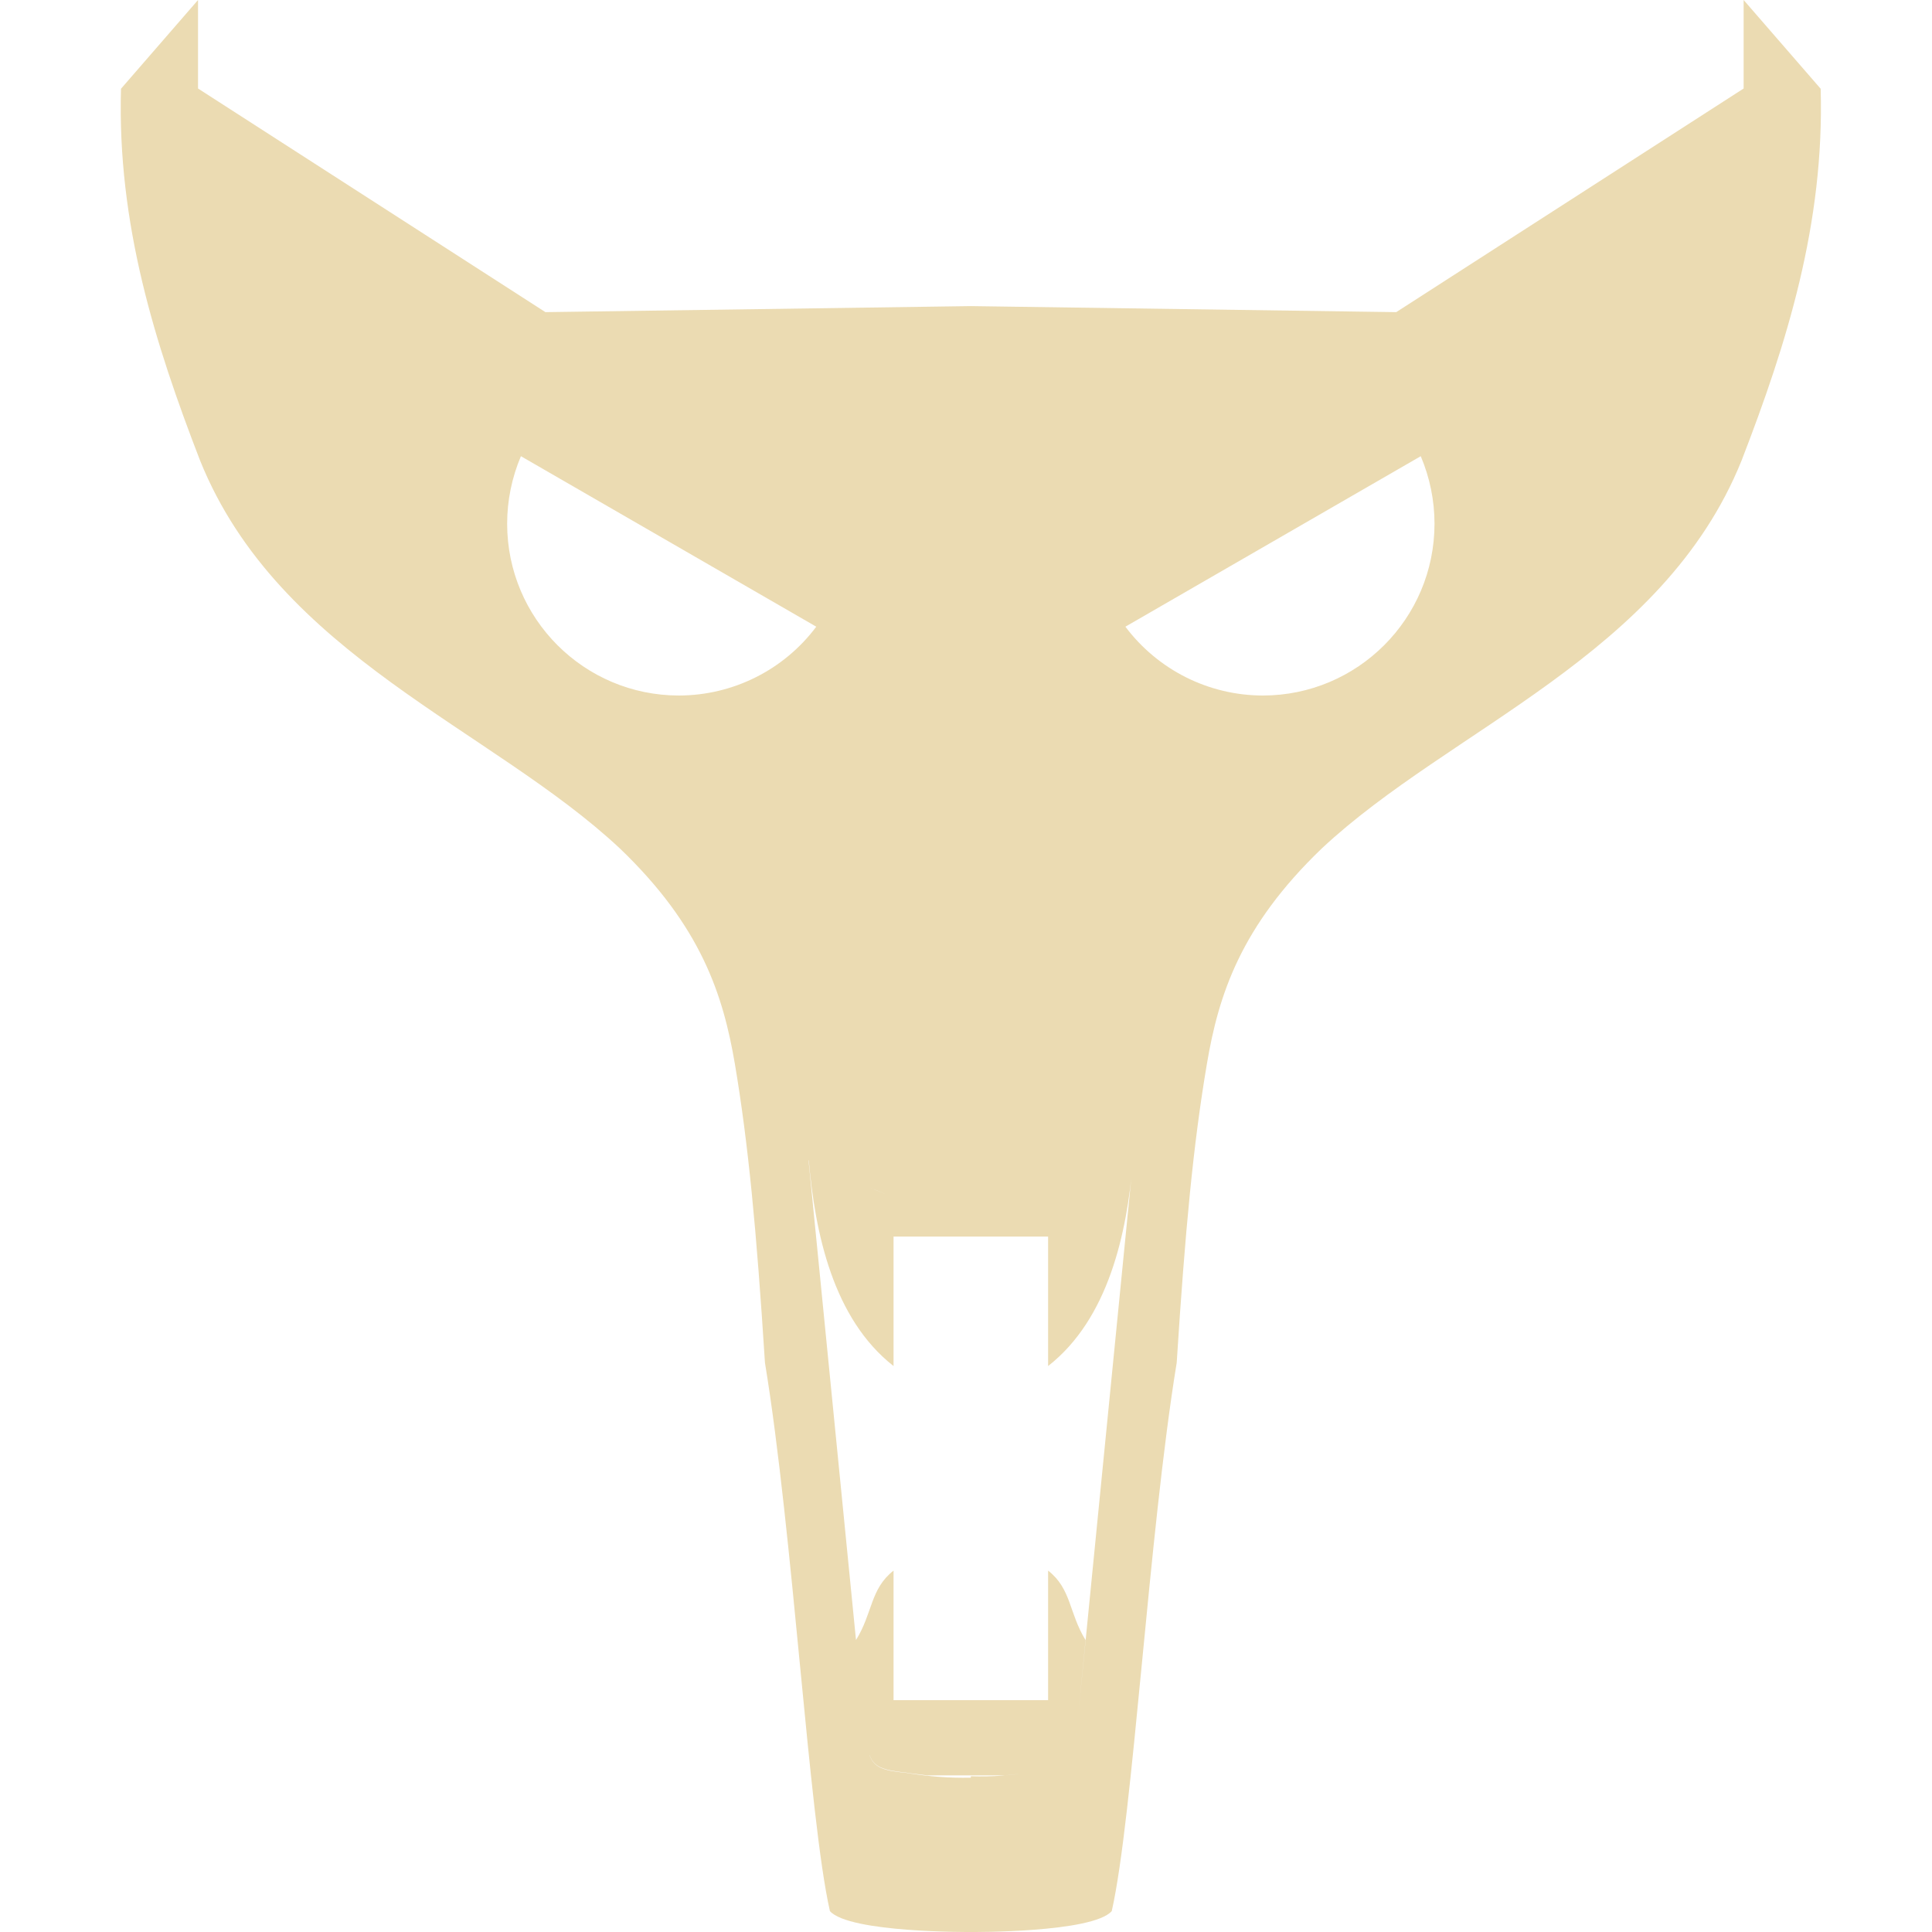
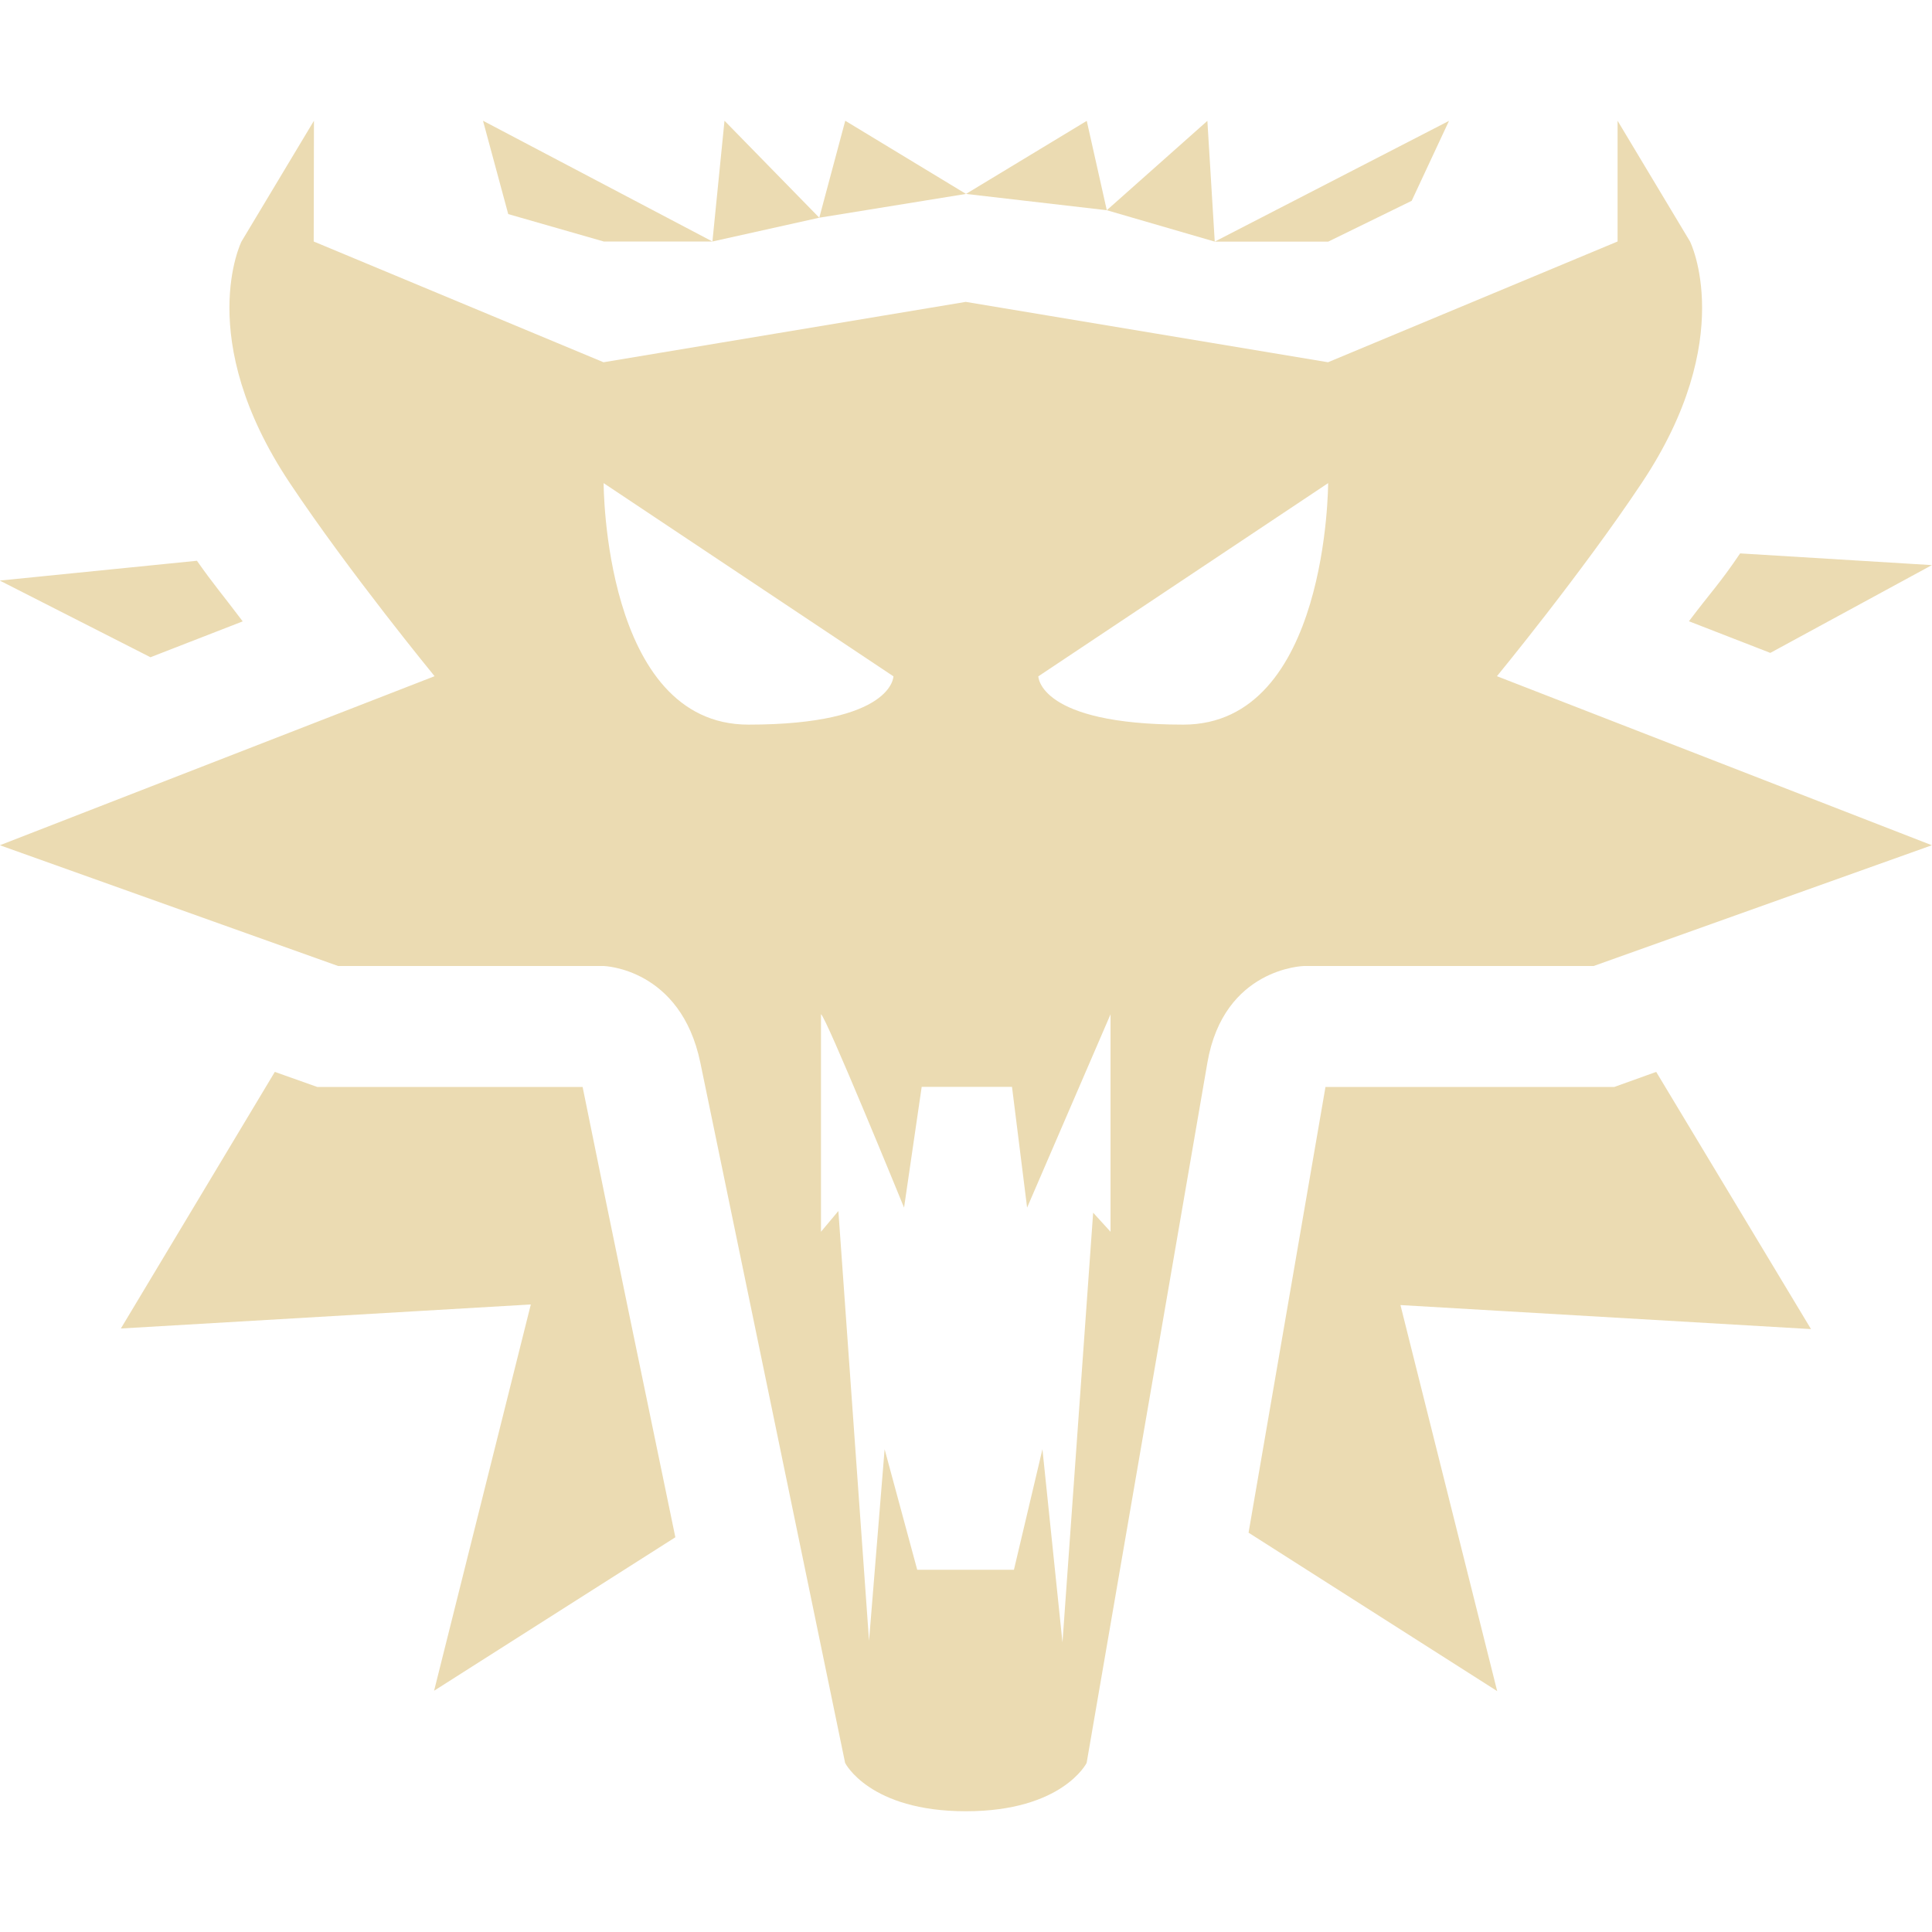
- <svg xmlns="http://www.w3.org/2000/svg" style="isolation:isolate" width="16" height="16" viewBox="0 0 16 16">
+ <svg xmlns="http://www.w3.org/2000/svg" width="16" height="16" version="1.1">
  <defs>
-     <style id="current-color-scheme" type="text/css">
-    .ColorScheme-Text { color:#ebdbb2; } .ColorScheme-Highlight { color:#458588; }
-   </style>
-     <linearGradient id="arrongin" x1="0%" x2="0%" y1="0%" y2="100%">
-       <stop offset="0%" style="stop-color:#d79921; stop-opacity:1" />
-       <stop offset="100%" style="stop-color:#b57614; stop-opacity:1" />
-     </linearGradient>
-     <linearGradient id="aurora" x1="0%" x2="0%" y1="0%" y2="100%">
-       <stop offset="0%" style="stop-color:#83a598; stop-opacity:1" />
-       <stop offset="100%" style="stop-color:#b16286; stop-opacity:1" />
-     </linearGradient>
-     <linearGradient id="fitdance" x1="0%" x2="0%" y1="0%" y2="100%">
-       <stop offset="0%" style="stop-color:#8ec07c; stop-opacity:1" />
-       <stop offset="100%" style="stop-color:#458588; stop-opacity:1" />
-     </linearGradient>
-     <linearGradient id="oomox" x1="0%" x2="0%" y1="0%" y2="100%">
-       <stop offset="0%" style="stop-color:#458588; stop-opacity:1" />
-       <stop offset="100%" style="stop-color:#928374; stop-opacity:1" />
-     </linearGradient>
-     <linearGradient id="rainblue" x1="0%" x2="0%" y1="0%" y2="100%">
-       <stop offset="0%" style="stop-color:#b8bb26; stop-opacity:1" />
-       <stop offset="100%" style="stop-color:#076678; stop-opacity:1" />
-     </linearGradient>
-     <linearGradient id="sunrise" x1="0%" x2="0%" y1="0%" y2="100%">
-       <stop offset="0%" style="stop-color: #fe8019; stop-opacity:1" />
-       <stop offset="100%" style="stop-color: #fabd2f; stop-opacity:1" />
-     </linearGradient>
-     <linearGradient id="telinkrin" x1="0%" x2="0%" y1="0%" y2="100%">
-       <stop offset="0%" style="stop-color: #83a598; stop-opacity:1" />
-       <stop offset="100%" style="stop-color: #83a598; stop-opacity:1" />
-     </linearGradient>
-     <linearGradient id="60spsycho" x1="0%" x2="0%" y1="0%" y2="100%">
-       <stop offset="0%" style="stop-color: #fb4934; stop-opacity:1" />
-       <stop offset="25%" style="stop-color: #fabd2f; stop-opacity:1" />
-       <stop offset="50%" style="stop-color: #fe8019; stop-opacity:1" />
-       <stop offset="100%" style="stop-color: #689d6a; stop-opacity:1" />
-     </linearGradient>
-     <linearGradient id="90ssummer" x1="0%" x2="0%" y1="0%" y2="100%">
-       <stop offset="0%" style="stop-color: #b16286; stop-opacity:1" />
-       <stop offset="20%" style="stop-color: #8ec07c; stop-opacity:1" />
-       <stop offset="50%" style="stop-color: #fabd2f; stop-opacity:1" />
-       <stop offset="100%" style="stop-color: #458588; stop-opacity:1" />
-     </linearGradient>
-     <linearGradient id="cyberneon" x1="0%" x2="0%" y1="0%" y2="100%">
-       <stop offset="0" style="stop-color:#83a598; stop-opacity:1" />
-       <stop offset="1" style="stop-color:#b16286; stop-opacity:1" />
-     </linearGradient>
+     <style id="current-color-scheme" type="text/css">.ColorScheme-Text { color:#ebdbb2; } .ColorScheme-Highlight { color:#458588; }</style>
  </defs>
-   <path style="fill:currentColor" class="ColorScheme-Text" d="M 1.64 0 L 1.002 0.735 C 0.97 1.852 1.282 2.844 1.657 3.814 C 2.309 5.431 4.07 6.031 5.133 7.026 C 5.808 7.672 5.989 8.242 6.086 8.811 C 6.197 9.47 6.265 10.185 6.335 11.285 C 6.57 12.717 6.697 15.049 6.873 15.827 C 7.034 16.008 8.04 16 8.04 16 C 8.04 16 9.046 16.008 9.207 15.827 C 9.383 15.049 9.511 12.717 9.745 11.285 C 9.815 10.185 9.883 9.47 9.995 8.811 C 10.091 8.242 10.273 7.672 10.947 7.026 C 12.01 6.031 13.771 5.431 14.423 3.814 C 14.798 2.844 15.11 1.852 15.078 0.735 L 14.44 0 L 14.44 0.733 L 11.563 2.585 L 8.04 2.535 L 4.517 2.585 L 1.64 0.733 L 1.64 0 Z M 4.314 3.778 L 6.76 5.19 C 6.492 5.548 6.071 5.759 5.623 5.76 C 4.837 5.76 4.2 5.123 4.2 4.337 C 4.2 4.145 4.239 3.955 4.314 3.778 L 4.314 3.778 Z M 11.766 3.778 C 11.841 3.955 11.88 4.145 11.88 4.337 C 11.88 5.123 11.243 5.76 10.457 5.76 C 10.009 5.759 9.589 5.548 9.32 5.19 L 11.766 3.778 Z M 6.696 9.61 C 6.697 9.61 6.697 9.61 6.698 9.61 C 6.872 9.677 7.037 9.758 7.2 9.832 C 7.246 9.851 7.291 9.872 7.337 9.891 C 7.291 9.872 7.246 9.853 7.2 9.832 C 7.037 9.758 6.872 9.677 6.698 9.61 C 6.75 10.209 6.898 10.92 7.4 11.313 L 7.4 10.241 L 8.04 10.241 L 8.68 10.241 L 8.68 11.313 C 9.181 10.921 9.333 10.212 9.383 9.615 L 8.932 14.178 L 8.99 13.582 C 8.852 13.359 8.874 13.159 8.68 13.007 L 8.68 14.08 L 8.04 14.08 L 7.4 14.08 L 7.4 13.007 C 7.206 13.159 7.228 13.359 7.089 13.582 L 6.696 9.61 Z M 7.694 10.009 C 7.711 10.013 7.729 10.017 7.747 10.02 C 7.729 10.017 7.711 10.013 7.694 10.009 Z M 8.923 14.26 C 8.916 14.332 8.909 14.391 8.901 14.438 C 8.909 14.39 8.916 14.332 8.923 14.26 Z M 7.201 14.534 C 7.238 14.635 7.313 14.66 7.504 14.68 C 7.569 14.691 7.624 14.695 7.681 14.703 L 8.04 14.703 L 8.323 14.703 C 8.4 14.695 8.479 14.688 8.568 14.673 C 8.373 14.703 8.221 14.716 8.04 14.71 L 8.04 14.722 C 7.857 14.725 7.703 14.714 7.504 14.682 C 7.313 14.664 7.238 14.637 7.201 14.536 L 7.201 14.534 Z" />
+   <path class="ColorScheme-Text" d="m2.6 1-0.6 1s-0.4 0.8 0.4 2c0.496 0.744 1.199 1.6 1.199 1.6l-3.6 1.4 2.801 1h2.199s0.639 0.017 0.801 0.801l1.199 5.799s0.2 0.4 1 0.4 1-0.4 1-0.4l1-5.799c0.136-0.788 0.801-0.801 0.801-0.801h2.398l2.801-1-3.602-1.4s0.703-0.855 1.199-1.6c0.8-1.2 0.4-2 0.4-2l-0.6-1v1l-2.398 1-3-0.5-3 0.5-2.4-1zm1.4 0 0.209 0.773 0.791 0.227h0.9zm1.9 1 0.885-0.197-0.785-0.803zm0.885-0.197 1.215-0.197-1-0.606zm1.215-0.197 1.166 0.135-0.166-0.74zm1.166 0.135 0.894 0.26-0.061-1zm0.894 0.26h0.94l0.691-0.338 0.309-0.662zm-5.061 2 2.4 1.6s-0.001 0.4-1.201 0.4c-1.2 0-1.199-2-1.199-2zm6 0s7.77e-4 2-1.199 2c-1.199 0-1.201-0.4-1.201-0.4zm3.412 0.582c-0.171 0.253-0.238 0.315-0.424 0.562l0.674 0.262 1.338-0.727zm-12.78 0.061-1.633 0.164 1.248 0.635 0.764-0.297c-0.167-0.222-0.244-0.309-0.379-0.502zm5.168 3.756c0.034 0 0.688 1.601 0.688 1.601l0.146-1h0.748l0.125 1 0.691-1.601v1.801l-0.144-0.158-0.254 3.559-0.166-1.6-0.236 0.998h-0.801l-0.27-0.998-0.129 1.586-0.254-3.559-0.144 0.172zm-4.523 0.477-1.275 2.125 3.395-0.199-0.801 3.199 1.998-1.271c-0.259-1.251-0.521-2.508-0.768-3.729h-2.197zm11.44 0-0.348 0.125h-2.391l-0.637 3.691 2.059 1.312-0.801-3.197 3.4 0.199z" fill="currentColor" />
</svg>
